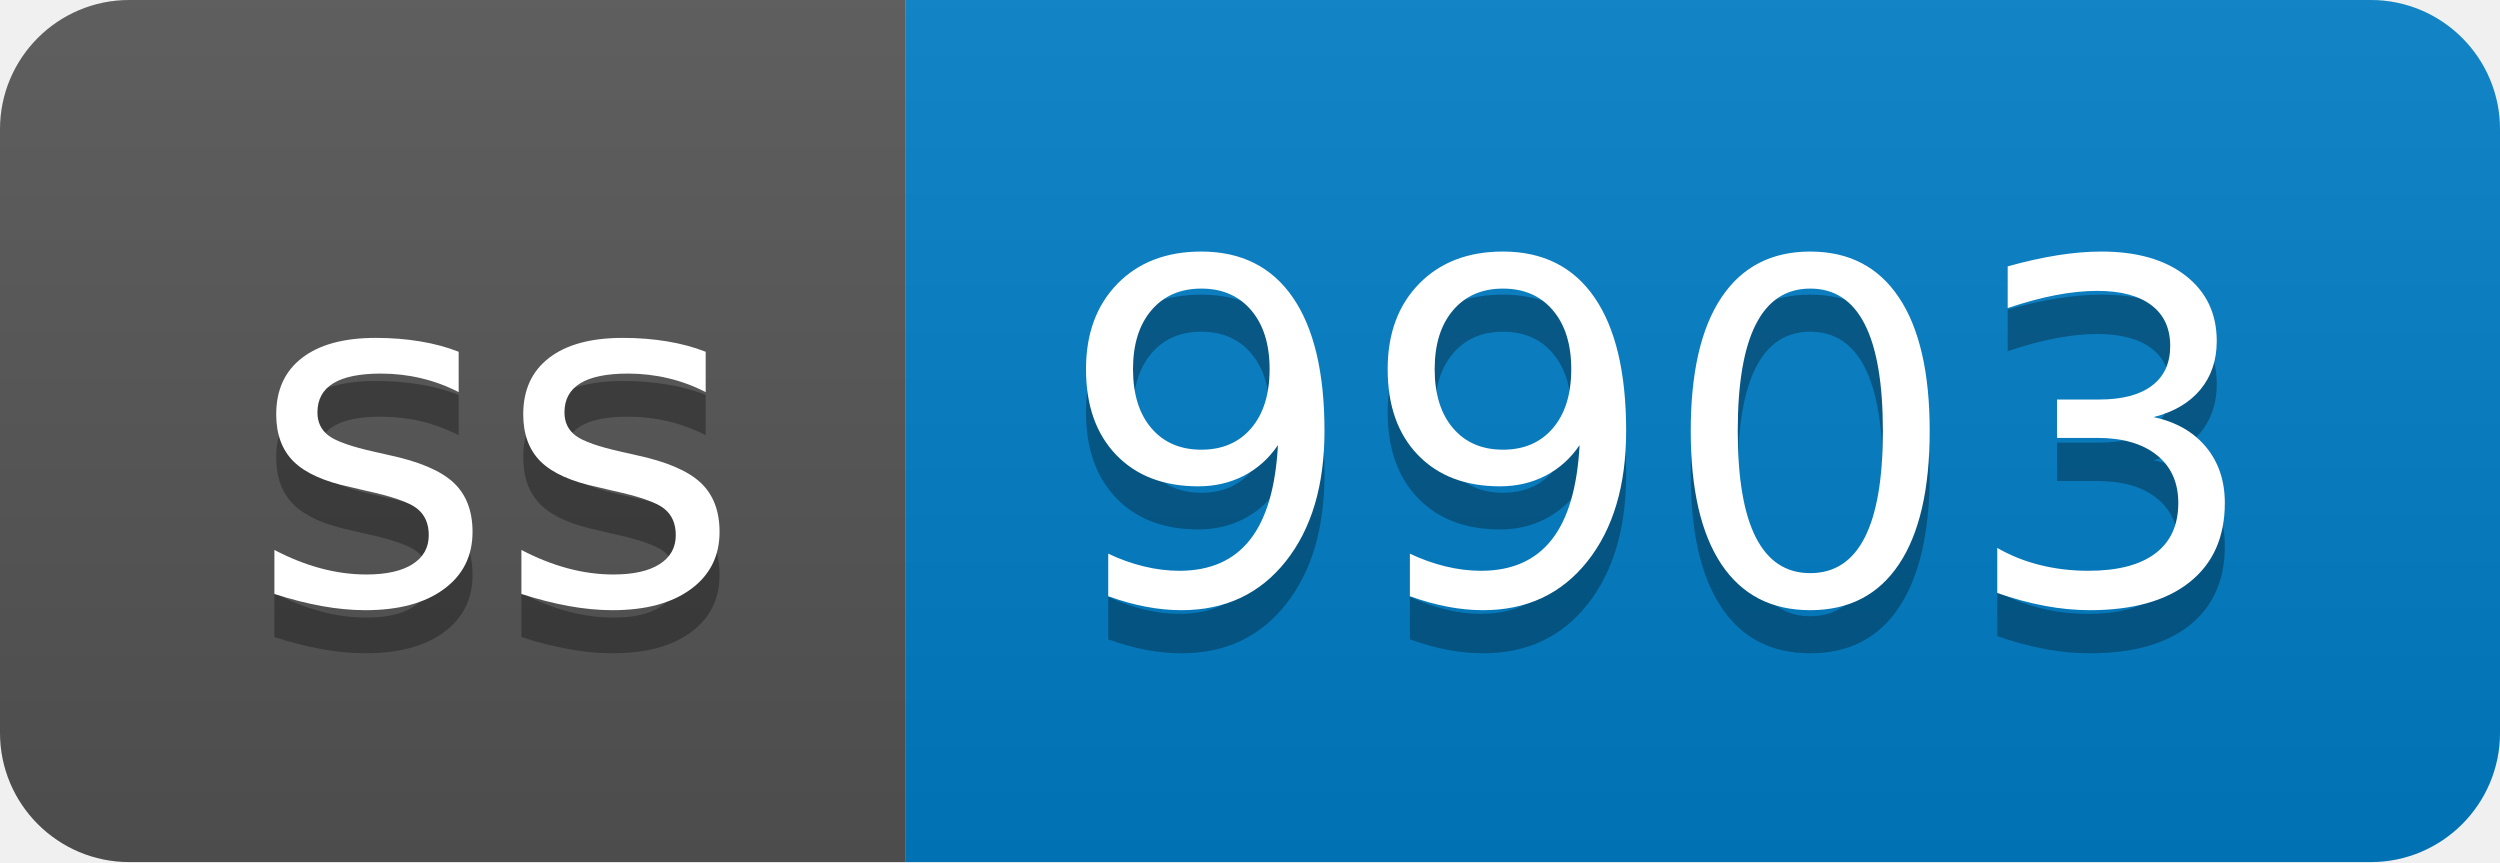
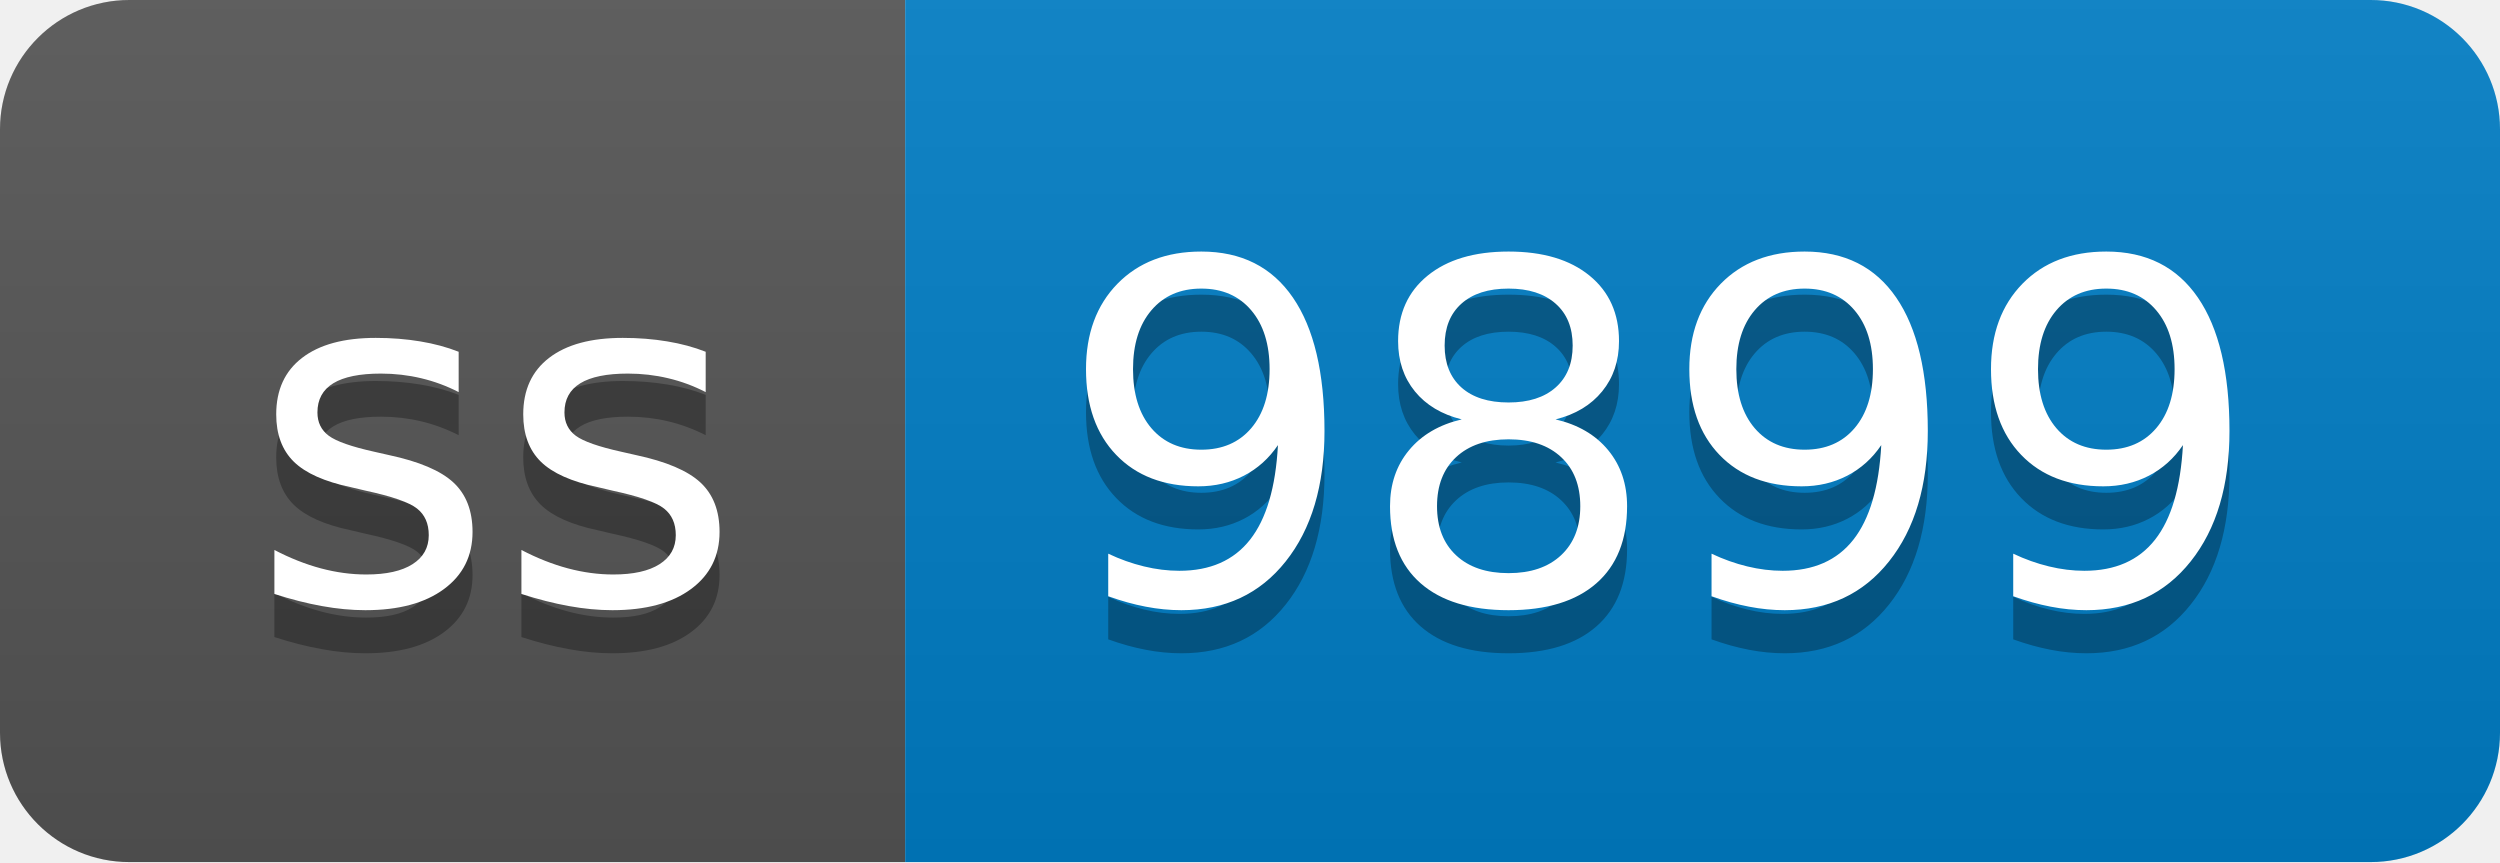
- <svg xmlns="http://www.w3.org/2000/svg" width="58" height="20" role="img" aria-label="ss: 9903">
+ <svg xmlns="http://www.w3.org/2000/svg" width="58" height="20" role="img" aria-label="ss: 9899">
  <linearGradient id="s" x2="0" y2="100%">
    <stop offset="0" stop-color="#bbb" stop-opacity=".1" />
    <stop offset="1" stop-opacity=".1" />
  </linearGradient>
  <clipPath id="r">
    <rect width="58" height="20" rx="3" fill="#fff" />
  </clipPath>
  <g clip-path="url(#r)">
    <rect width="21" height="20" fill="#555" />
    <rect x="21" width="37" height="20" fill="#007ec6" />
    <rect width="58" height="20" fill="url(#s)" />
  </g>
  <g fill="#fff" text-anchor="middle" font-family="Verdana,Geneva,DejaVu Sans,sans-serif" text-rendering="geometricPrecision" font-size="110">
    <text aria-hidden="true" x="115" y="150" fill="#010101" fill-opacity=".3" transform="scale(.1)" textLength="110">ss</text>
    <text x="115" y="140" transform="scale(.1)" fill="#fff" textLength="110">ss</text>
-     <text aria-hidden="true" x="385" y="150" fill="#010101" fill-opacity=".3" transform="scale(.1)" textLength="270">9903</text>
-     <text x="385" y="140" transform="scale(.1)" fill="#fff" textLength="270">9903</text>
+     <text aria-hidden="true" x="385" y="150" fill="#010101" fill-opacity=".3" transform="scale(.1)" textLength="270">9899</text>
+     <text x="385" y="140" transform="scale(.1)" fill="#fff" textLength="270">9899</text>
  </g>
</svg>
